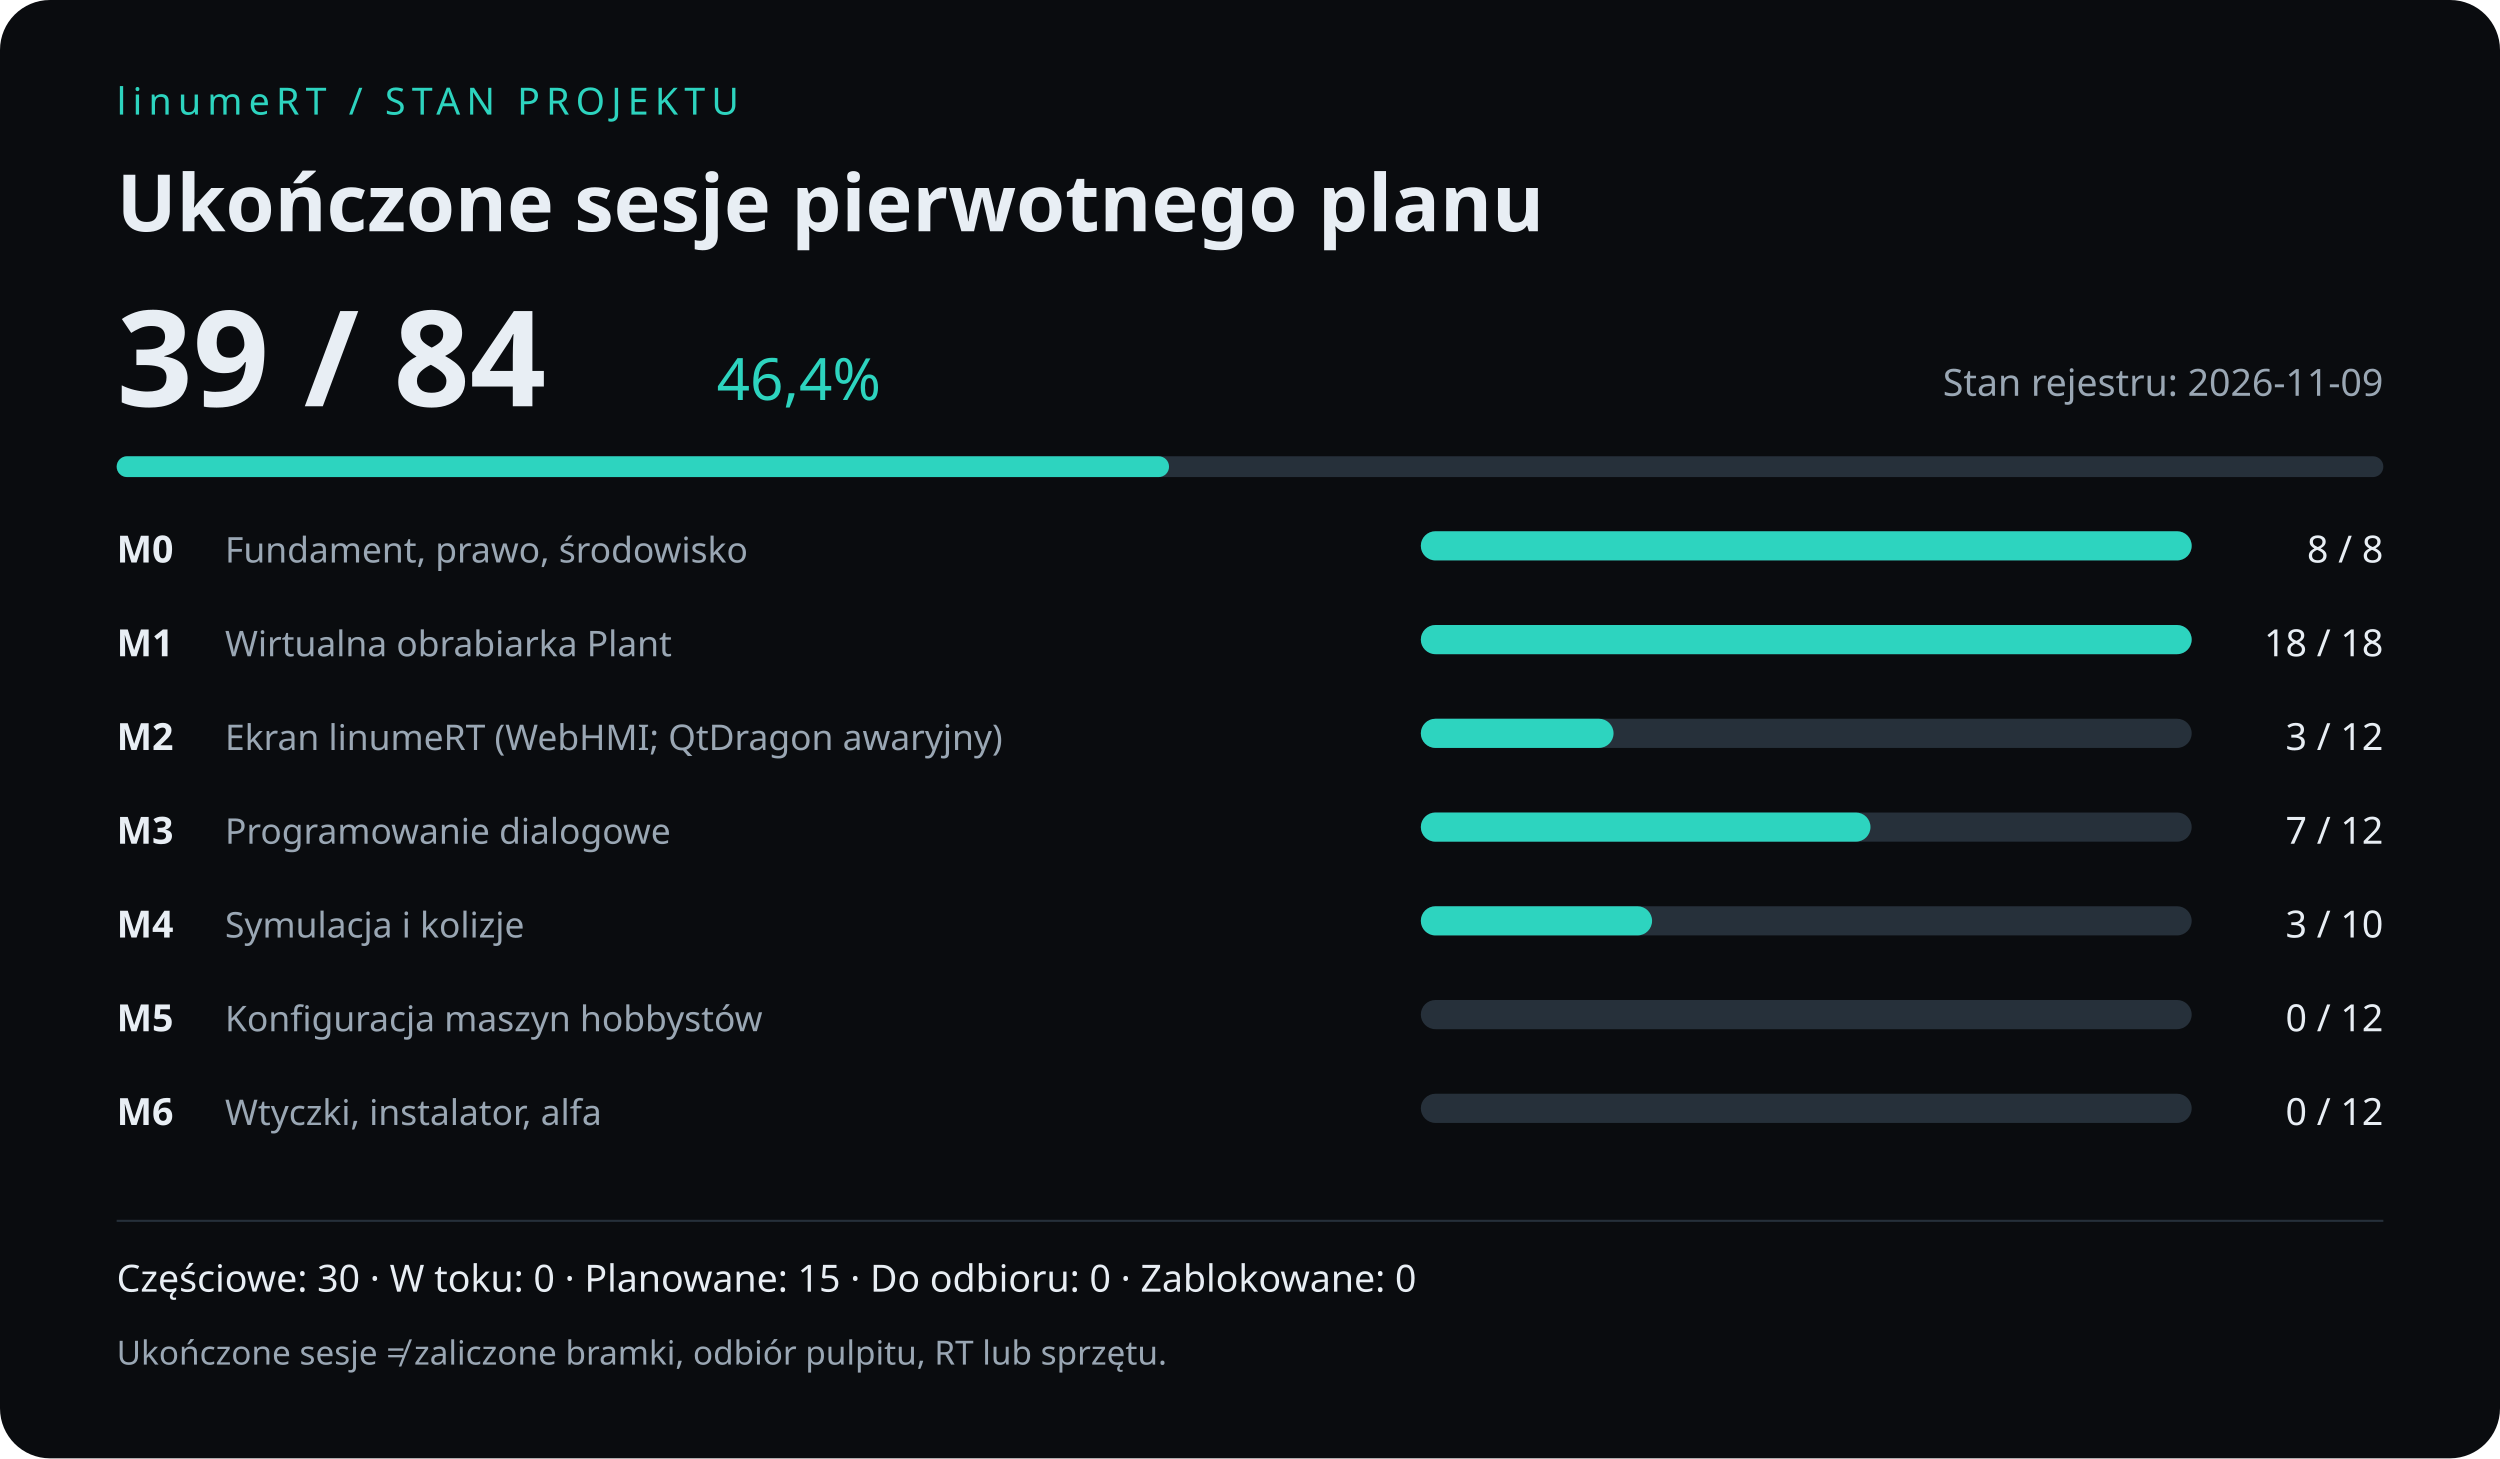
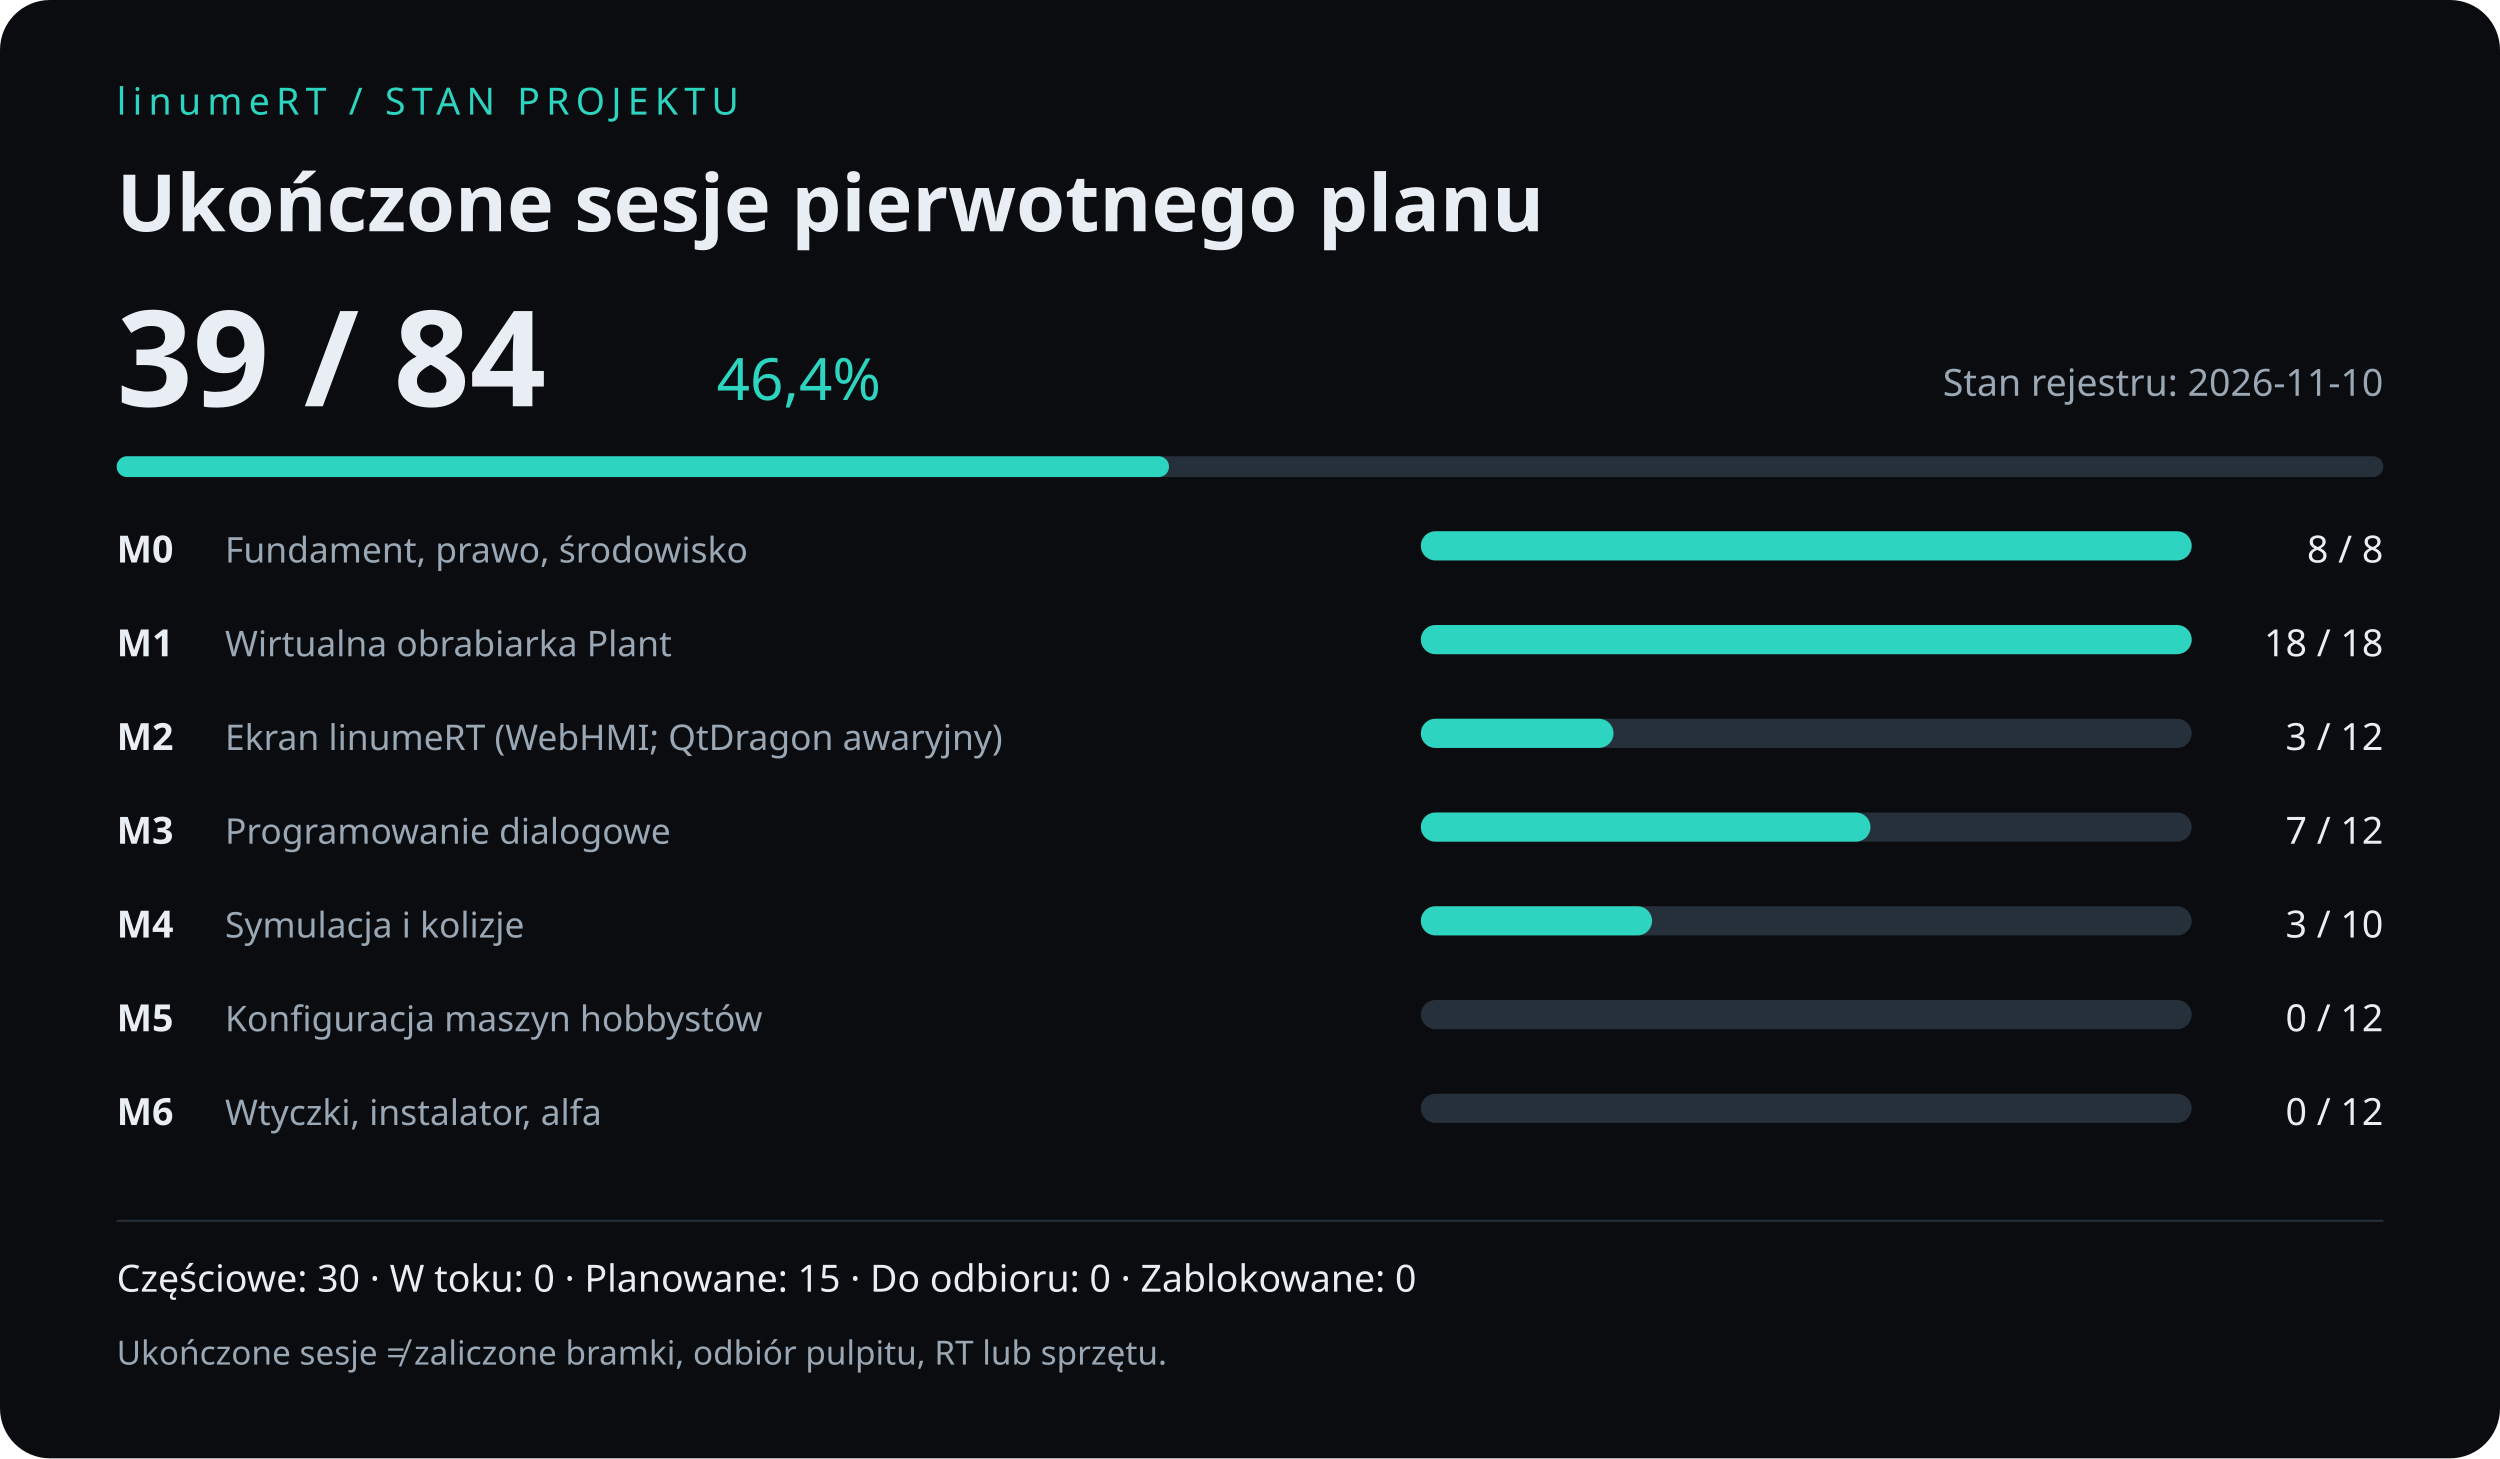
<svg xmlns="http://www.w3.org/2000/svg" width="1200" height="700" viewBox="0 0 1200 700" role="img" aria-labelledby="title desc">
  <rect width="1200" height="700" rx="24" fill="#0a0c0f" />
  <g font-family="sans-serif" fill="#e8eef4">
    <text x="56" y="55" fill="#2dd4bf" font-size="18" letter-spacing="3">linumeRT / STAN PROJEKTU</text>
    <text x="56" y="111" font-size="38" font-weight="700">Ukończone sesje pierwotnego planu</text>
    <text x="56" y="195" font-size="64" font-weight="700">39 / 84</text>
    <text x="344" y="192" font-size="28" fill="#2dd4bf">46,4%</text>
-     <text x="1144" y="190" text-anchor="end" font-size="18" fill="#9aa7b4">Stan rejestru: 2026-11-09</text>
+     <text x="1144" y="190" text-anchor="end" font-size="18" fill="#9aa7b4">Stan rejestru: 2026-11-10</text>
    <rect x="56" y="219" width="1088" height="10" rx="5" fill="#26303a" />
    <rect x="56" y="219" width="505.14" height="10" rx="5" fill="#2dd4bf" />
    <text x="56" y="270" font-size="18" font-weight="700">M0</text>
    <text x="108" y="270" font-size="17" fill="#9aa7b4">Fundament, prawo, środowisko</text>
    <rect x="682" y="255" width="370" height="14" rx="7" fill="#26303a" />
    <rect x="682" y="255" width="370.00" height="14" rx="7" fill="#2dd4bf" />
    <text x="1144" y="270" text-anchor="end" font-size="18">8 / 8</text>
    <text x="56" y="315" font-size="18" font-weight="700">M1</text>
    <text x="108" y="315" font-size="17" fill="#9aa7b4">Wirtualna obrabiarka Plant</text>
    <rect x="682" y="300" width="370" height="14" rx="7" fill="#26303a" />
    <rect x="682" y="300" width="370.00" height="14" rx="7" fill="#2dd4bf" />
    <text x="1144" y="315" text-anchor="end" font-size="18">18 / 18</text>
    <text x="56" y="360" font-size="18" font-weight="700">M2</text>
    <text x="108" y="360" font-size="17" fill="#9aa7b4">Ekran linumeRT (WebHMI; QtDragon awaryjny)</text>
    <rect x="682" y="345" width="370" height="14" rx="7" fill="#26303a" />
    <rect x="682" y="345" width="92.50" height="14" rx="7" fill="#2dd4bf" />
    <text x="1144" y="360" text-anchor="end" font-size="18">3 / 12</text>
    <text x="56" y="405" font-size="18" font-weight="700">M3</text>
    <text x="108" y="405" font-size="17" fill="#9aa7b4">Programowanie dialogowe</text>
    <rect x="682" y="390" width="370" height="14" rx="7" fill="#26303a" />
    <rect x="682" y="390" width="215.83" height="14" rx="7" fill="#2dd4bf" />
    <text x="1144" y="405" text-anchor="end" font-size="18">7 / 12</text>
    <text x="56" y="450" font-size="18" font-weight="700">M4</text>
    <text x="108" y="450" font-size="17" fill="#9aa7b4">Symulacja i kolizje</text>
    <rect x="682" y="435" width="370" height="14" rx="7" fill="#26303a" />
    <rect x="682" y="435" width="111.00" height="14" rx="7" fill="#2dd4bf" />
    <text x="1144" y="450" text-anchor="end" font-size="18">3 / 10</text>
    <text x="56" y="495" font-size="18" font-weight="700">M5</text>
    <text x="108" y="495" font-size="17" fill="#9aa7b4">Konfiguracja maszyn hobbystów</text>
    <rect x="682" y="480" width="370" height="14" rx="7" fill="#26303a" />
    <rect x="682" y="480" width="0.00" height="14" rx="7" fill="#2dd4bf" />
    <text x="1144" y="495" text-anchor="end" font-size="18">0 / 12</text>
    <text x="56" y="540" font-size="18" font-weight="700">M6</text>
    <text x="108" y="540" font-size="17" fill="#9aa7b4">Wtyczki, instalator, alfa</text>
    <rect x="682" y="525" width="370" height="14" rx="7" fill="#26303a" />
    <rect x="682" y="525" width="0.00" height="14" rx="7" fill="#2dd4bf" />
    <text x="1144" y="540" text-anchor="end" font-size="18">0 / 12</text>
    <path d="M56 586 H1144" stroke="#26303a" />
    <text x="56" y="620" font-size="18">Częściowe: 30  · W toku: 0 · Planowane: 15  · Do odbioru: 0 · Zablokowane: 0</text>
    <text x="56" y="655" font-size="16" fill="#9aa7b4">Ukończone sesje ≠ zaliczone bramki, odbiór pulpitu, RT lub sprzętu.</text>
  </g>
</svg>
